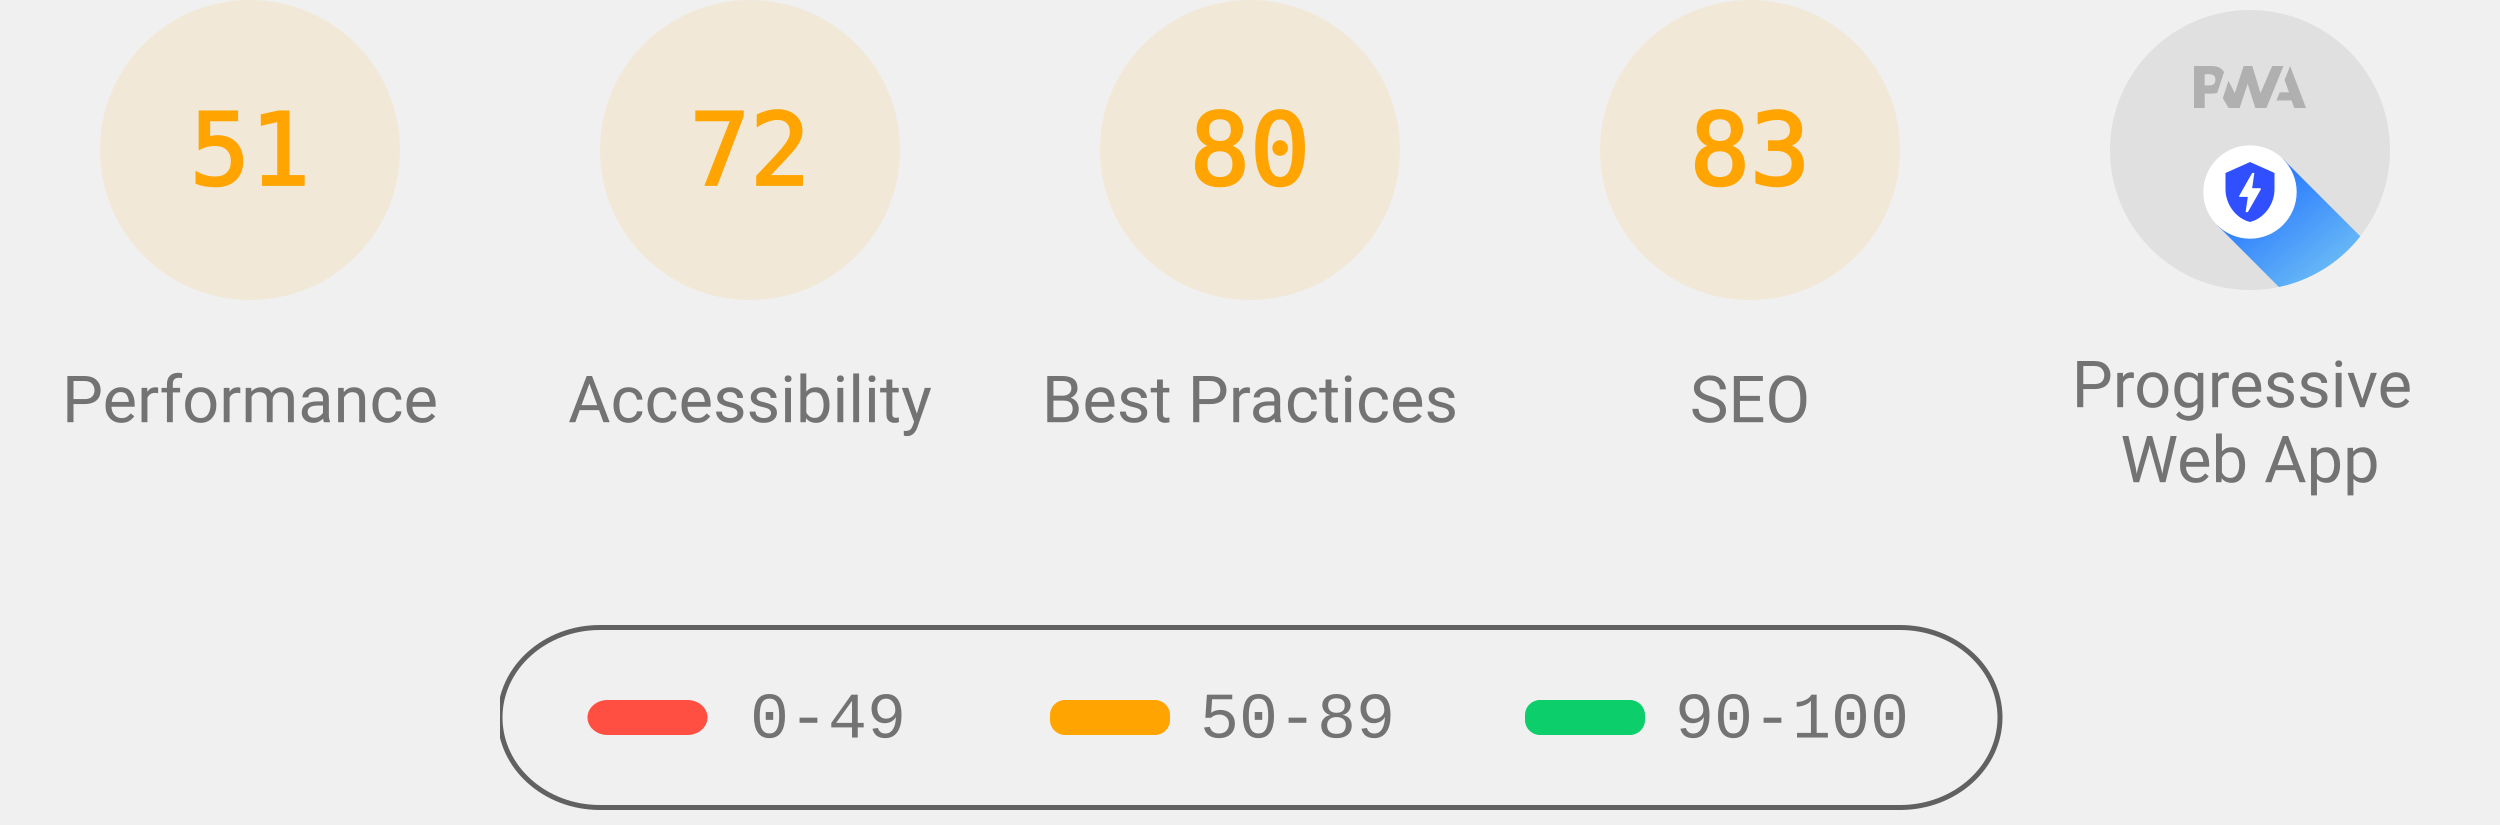
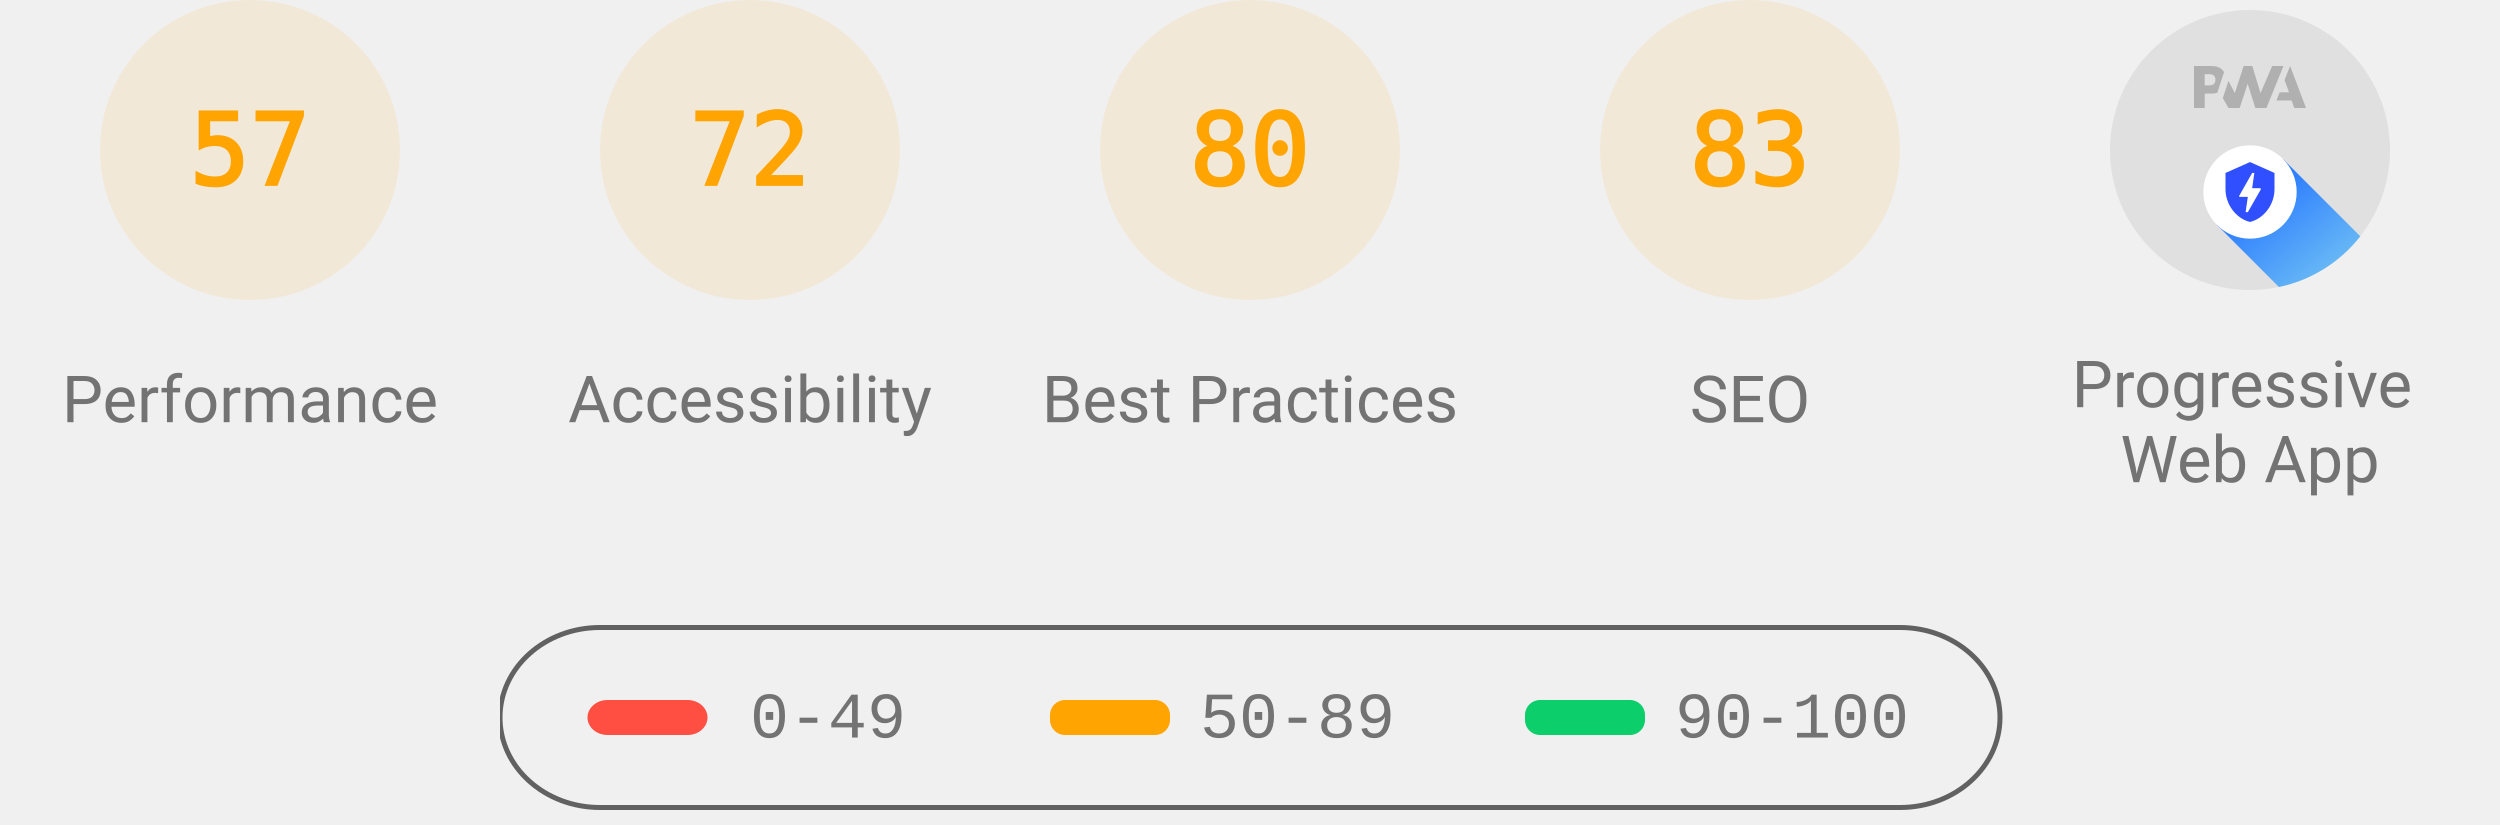
<svg xmlns="http://www.w3.org/2000/svg" class="theme--agnostic" fill="none" width="1000" height="330">
  <style>
			.gauge-base {
				opacity: 0.1
			}

			.gauge-arc {
				fill: none;
				animation-delay: 250ms;
				stroke-linecap: round;
				transform: rotate(-90deg);
				transform-origin: 100px 60px;
				animation: load-gauge 1s ease forwards
			}

			.guage-text {
				font-size: 40px;
				font-family: monospace;
				text-align: center
			}

			.guage-red {
				color: #ff4e42;
				fill: #ff4e42;
				stroke: #ff4e42
			}
			.guage-orange {
				color: #ffa400;
				fill: #ffa400;
				stroke: #ffa400
			}
			.guage-green {
				color: #0cce6b;
				fill: #0cce6b;
				stroke: #0cce6b
			}
			.theme--agnostic .guage-undefined {
				color: #5c5c5c;
				fill: #5c5c5c;
				stroke: #5c5c5c
			}
			.theme--light .guage-undefined {
				color: #1e1e1e;
				fill: #1e1e1e;
				stroke: #1e1e1e
			}
			.theme--dark .guage-undefined {
				color: #f5f5f5;
				fill: #f5f5f5;
				stroke: #f5f5f5
			}

			.guage-title {
				stroke: none;
				font-size: 26px;
				line-height: 26px;
				font-family: Roboto, Halvetica, Arial, sans-serif
			}
			.metric.guage-title {
				font-family: 'Courier New', Courier, monospace
			}
			.theme--agnostic .guage-title {
				color: #737373;
				fill: #737373
			}
			.theme--light .guage-title {
				color: #212121;
				fill: #212121
			}
			.theme--dark .guage-title {
				color: #f5f5f5;
				fill: #f5f5f5
			}

			@keyframes load-gauge {
				from {
					stroke-dasharray: 0 352.858
				}
			}
			.lh-gauge--pwa__disc {
				fill: #e0e0e0
			}
			.lh-gauge--pwa__logo {
				position: relative;
				fill: #b0b0b0
			}
			.lh-gauge--pwa__invisible {
				display: none
			}
			.lh-gauge--pwa__visible {
				display: inline
			}
			.guage-invisible {
				display: none
			}
			.lh-gauge--pwa__logo--primary-color {
				fill: #304ffe
			}
			.theme--agnostic .lh-gauge--pwa__logo--secondary-color {
				fill: #787878
			}
			.theme--light .lh-gauge--pwa__logo--secondary-color {
				fill: #3d3d3d
			}
			.theme--dark .lh-gauge--pwa__logo--secondary-color {
				fill: #d8b6b6
			}
			.theme--light #svg_2 {
				stroke: #00000022
			}
			.theme--agnostic #svg_2 {
				stroke: #616161
			}
			.theme--light #svg_2 {
				stroke: #00000022
			}
			.theme--dark #svg_2 {
				stroke: #f5f5f566
			}
		</style>
  <svg class="guage-div guage-perf guage-orange" viewBox="0 0 200 200" width="200" height="200" x="0" y="0">
    <circle class="gauge-base" r="56" cx="100" cy="60" stroke-width="8" />
-     <circle class="gauge-arc guage-arc-1" r="56" cx="100" cy="60" stroke-width="8" style="stroke-dasharray: 179.448, 351.858;" />
-     <text class="guage-text" x="100px" y="60px" alignment-baseline="central" dominant-baseline="central" text-anchor="middle">51</text>
+     <circle class="gauge-arc guage-arc-1" r="56" cx="100" cy="60" stroke-width="8" style="stroke-dasharray: 200.559, 351.858;" />
+     <text class="guage-text" x="100px" y="60px" alignment-baseline="central" dominant-baseline="central" text-anchor="middle">57</text>
    <text class="guage-title" x="100px" y="160px" alignment-baseline="central" dominant-baseline="central" text-anchor="middle">Performance</text>
  </svg>
  <svg class="guage-div guage-acc guage-orange" viewBox="0 0 200 200" width="200" height="200" x="200" y="0">
    <circle class="gauge-base" r="56" cx="100" cy="60" stroke-width="8" />
    <circle class="gauge-arc guage-arc-2" r="56" cx="100" cy="60" stroke-width="8" style="stroke-dasharray: 253.338, 351.858;" />
    <text class="guage-text" x="100px" y="60px" alignment-baseline="central" dominant-baseline="central" text-anchor="middle">72</text>
    <text class="guage-title" x="100px" y="160px" alignment-baseline="central" dominant-baseline="central" text-anchor="middle">Accessibility</text>
  </svg>
  <svg class="guage-div guage-best guage-orange" viewBox="0 0 200 200" width="200" height="200" x="400" y="0">
    <circle class="gauge-base" r="56" cx="100" cy="60" stroke-width="8" />
    <circle class="gauge-arc guage-arc-3" r="56" cx="100" cy="60" stroke-width="8" style="stroke-dasharray: 281.486, 351.858;" />
    <text class="guage-text" x="100px" y="60px" alignment-baseline="central" dominant-baseline="central" text-anchor="middle">80</text>
    <text class="guage-title" x="100px" y="160px" alignment-baseline="central" dominant-baseline="central" text-anchor="middle">Best Practices</text>
  </svg>
  <svg class="guage-div guage-seo guage-orange" viewBox="0 0 200 200" width="200" height="200" x="600" y="0">
    <circle class="gauge-base" r="56" cx="100" cy="60" stroke-width="8" />
    <circle class="gauge-arc guage-arc-4" r="56" cx="100" cy="60" stroke-width="8" style="stroke-dasharray: 292.042, 351.858;" />
    <text class="guage-text" x="100px" y="60px" alignment-baseline="central" dominant-baseline="central" text-anchor="middle">83</text>
    <text class="guage-title" x="100px" y="160px" alignment-baseline="central" dominant-baseline="central" text-anchor="middle">SEO</text>
  </svg>
  <svg class="guage-div guage-pwa " viewBox="0 0 200 200" width="200" height="200" x="800" y="0">
    <svg viewBox="0 0 60 60" width="112" height="112" x="44" y="4">
      <defs>
        <linearGradient id="lh-gauge--pwa__check-circle__gradient-0" x1="50%" y1="0%" x2="50%" y2="100%">
          <stop stop-color="#00C852" offset="0%" />
          <stop stop-color="#009688" offset="100%" />
        </linearGradient>
        <linearGradient id="lh-gauge--pwa__installable__shadow-gradient-0" x1="76.056%" x2="24.111%" y1="82.995%" y2="24.735%">
          <stop stop-color="#A5D6A7" offset="0%" />
          <stop stop-color="#80CBC4" offset="100%" />
        </linearGradient>
        <linearGradient id="lh-gauge--pwa__fast-reliable__shadow-gradient-0" x1="76.056%" y1="82.995%" x2="25.678%" y2="26.493%">
          <stop stop-color="#64B5F6" offset="0%" />
          <stop stop-color="#2979FF" offset="100%" />
        </linearGradient>
        <g id="lh-gauge--pwa__fast-reliable-badge-0">
          <circle fill="#FFFFFF" cx="10" cy="10" r="10" />
          <path fill="#304FFE" d="M10 3.58l5.25 2.34v3.5c0 3.23-2.24 6.26-5.25 7-3.01-.74-5.25-3.77-5.25-7v-3.5L10 3.58zm-.47 10.74l2.76-4.83.03-.07c.04-.08 0-.24-.22-.24h-1.64l.47-3.26h-.47l-2.7 4.77c-.02.01.05-.1-.04.05-.09.16-.1.31.18.31h1.63l-.47 3.27h.47z" />
        </g>
        <g id="lh-gauge--pwa__installable-badge-0">
          <circle fill="#FFFFFF" cx="10" cy="10" r="10" />
          <path fill="#009688" d="M10 4.167A5.835 5.835 0 0 0 4.167 10 5.835 5.835 0 0 0 10 15.833 5.835 5.835 0 0 0 15.833 10 5.835 5.835 0 0 0 10 4.167zm2.917 6.416h-2.334v2.334H9.417v-2.334H7.083V9.417h2.334V7.083h1.166v2.334h2.334v1.166z" />
        </g>
      </defs>
      <g stroke="none" fill-rule="nonzero">
        <circle class="lh-gauge--pwa__disc" cx="30" cy="30" r="30" />
        <g class="lh-gauge--pwa__logo">
          <path d="M35.66 19.39l.7-1.75h2L37.4 15 38.6 12l3.4 9h-2.51l-.58-1.61z" />
          <path d="M33.52 21l3.65-9h-2.42l-2.5 5.82L30.5 12h-1.86l-1.9 5.82-1.35-2.65-1.21 3.72L25.4 21h2.38l1.72-5.2 1.64 5.2z" />
          <path fill-rule="nonzero" d="M20.3 17.91h1.48c.45 0 .85-.05 1.2-.15l.39-1.18 1.07-3.3a2.64 2.64 0 0 0-.28-.37c-.55-.6-1.36-.91-2.42-.91H18v9h2.3V17.9zm1.96-3.84c.22.22.33.5.33.87 0 .36-.1.65-.29.87-.2.23-.59.35-1.15.35h-.86v-2.41h.87c.52 0 .89.1 1.1.32z" />
        </g>
        <rect class="lh-gauge--pwa__component lh-gauge--pwa__na-line lh-gauge--pwa__invisible" fill="#FFFFFF" x="20" y="32" width="20" height="4" rx="2" />
        <g class="lh-gauge--pwa__component lh-gauge--pwa__fast-reliable-badge lh-gauge--pwa__visible" transform="translate(20, 29)">
          <path fill="url(#lh-gauge--pwa__fast-reliable__shadow-gradient-0)" d="M33.63 19.49A30 30 0 0 1 16.2 30.36L3 17.14 17.14 3l16.49 16.49z" />
          <use href="#lh-gauge--pwa__fast-reliable-badge-0" />
        </g>
        <g class="lh-gauge--pwa__component lh-gauge--pwa__installable-badge lh-gauge--pwa__invisible" transform="translate(20, 29)">
          <path fill="url(#lh-gauge--pwa__installable__shadow-gradient-0)" d="M33.629 19.487c-4.272 5.453-10.391 9.39-17.415 10.869L3 17.142 17.142 3 33.63 19.487z" />
          <use href="#lh-gauge--pwa__installable-badge-0" />
        </g>
        <g class="lh-gauge--pwa__component lh-gauge--pwa__fast-reliable-installable-badges lh-gauge--pwa__invisible">
          <g transform="translate(8, 29)">
            <path fill="url(#lh-gauge--pwa__fast-reliable__shadow-gradient-0)" d="M16.321 30.463L3 17.143 17.142 3l22.365 22.365A29.864 29.864 0 0 1 22 31c-1.942 0-3.84-.184-5.679-.537z" />
            <use href="#lh-gauge--pwa__fast-reliable-badge-0" />
          </g>
          <g transform="translate(32, 29)">
            <path fill="url(#lh-gauge--pwa__installable__shadow-gradient-0)" d="M25.982 11.84a30.107 30.107 0 0 1-13.08 15.203L3 17.143 17.142 3l8.84 8.84z" />
            <use href="#lh-gauge--pwa__installable-badge-0" />
          </g>
        </g>
        <g class="lh-gauge--pwa__component lh-gauge--pwa__check-circle lh-gauge--pwa__invisible" transform="translate(18, 28)">
          <circle fill="#FFFFFF" cx="12" cy="12" r="12" />
          <path fill="url(#lh-gauge--pwa__check-circle__gradient-0)" d="M12 2a10 10 0 1 0 0 20 10 10 0 0 0 0-20zm-2 15l-5-5 1.41-1.41L10 14.17l7.59-7.59L19 8l-9 9z" />
        </g>
      </g>
    </svg>
    <text class="guage-title" y="160px" alignment-baseline="central" dominant-baseline="central" text-anchor="middle">
      <tspan x="100px" dy="-6px">Progressive</tspan>
      <tspan x="100px" dy="30px">Web App</tspan>
    </text>
  </svg>
  <svg width="604" height="76" x="200" y="250">
    <g>
      <rect fill="none" id="canvas_background" height="80" width="604" y="-1" x="-1" />
      <g display="none" overflow="visible" y="0" x="0" height="100%" width="100%" id="canvasGrid">
        <rect fill="url(#gridpattern)" stroke-width="0" y="0" x="0" height="100%" width="100%" />
      </g>
    </g>
    <g>
      <rect fill-opacity="0" stroke-width="2" rx="40" id="svg_2" height="72" width="600" y="1" x="0" fill="#000000" />
      <rect stroke="#000" rx="8" id="svg_3" height="14" width="48" y="30" x="35" stroke-opacity="null" stroke-width="0" fill="#ff4e42" />
      <rect stroke="#000" rx="6" id="svg_4" height="14" width="48" y="30" x="220" stroke-opacity="null" stroke-width="0" fill="#ffa400" />
      <rect stroke="#000" rx="6" id="svg_5" height="14" width="48" y="30" x="410" stroke-opacity="null" stroke-width="0" fill="#0cce6b" />
      <text class="metric guage-title" xml:space="preserve" text-anchor="start" font-size="26" id="svg_6" y="45" x="100" stroke-opacity="null" stroke-width="0" stroke="#000">0-49</text>
      <text class="metric guage-title" xml:space="preserve" text-anchor="start" font-size="26" id="svg_7" y="45" x="280" stroke-opacity="null" stroke-width="0" stroke="#000">50-89</text>
      <text class="metric guage-title" xml:space="preserve" text-anchor="start" font-size="26" id="svg_8" y="45" x="470" stroke-opacity="null" stroke-width="0" stroke="#000">90-100</text>
    </g>
  </svg>
</svg>
